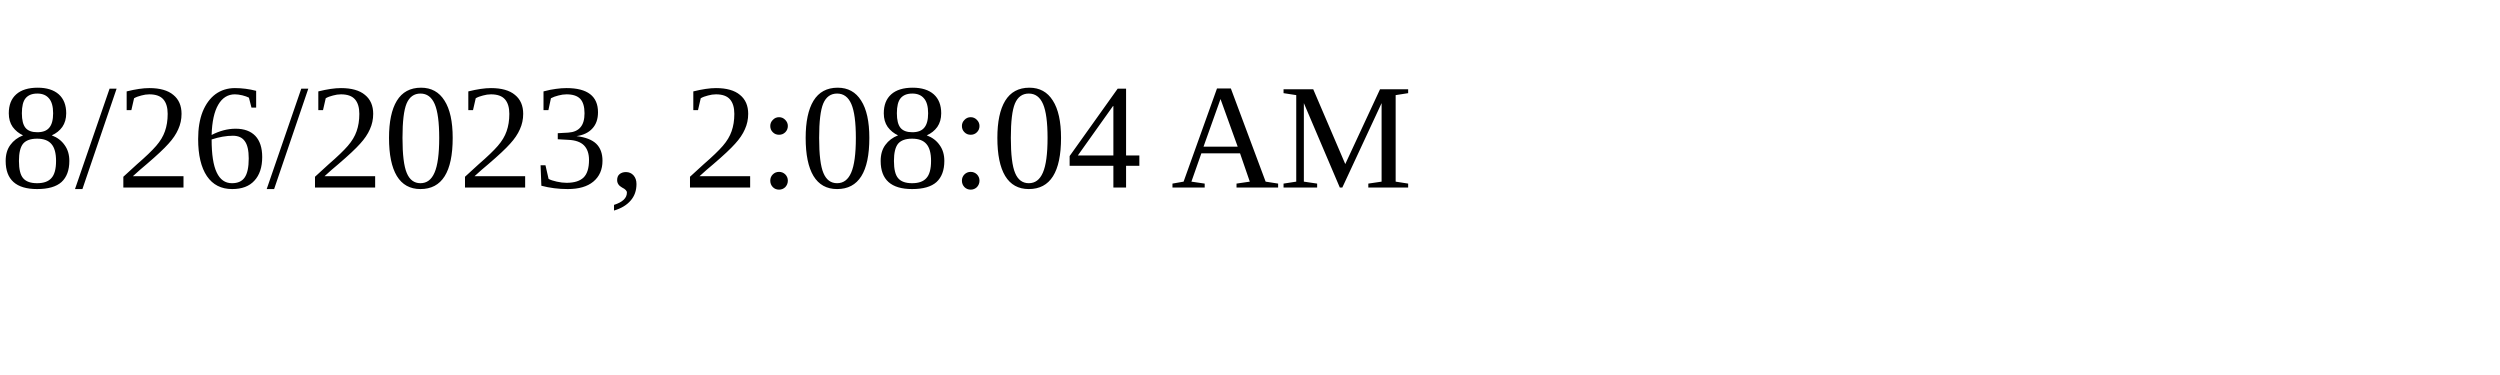
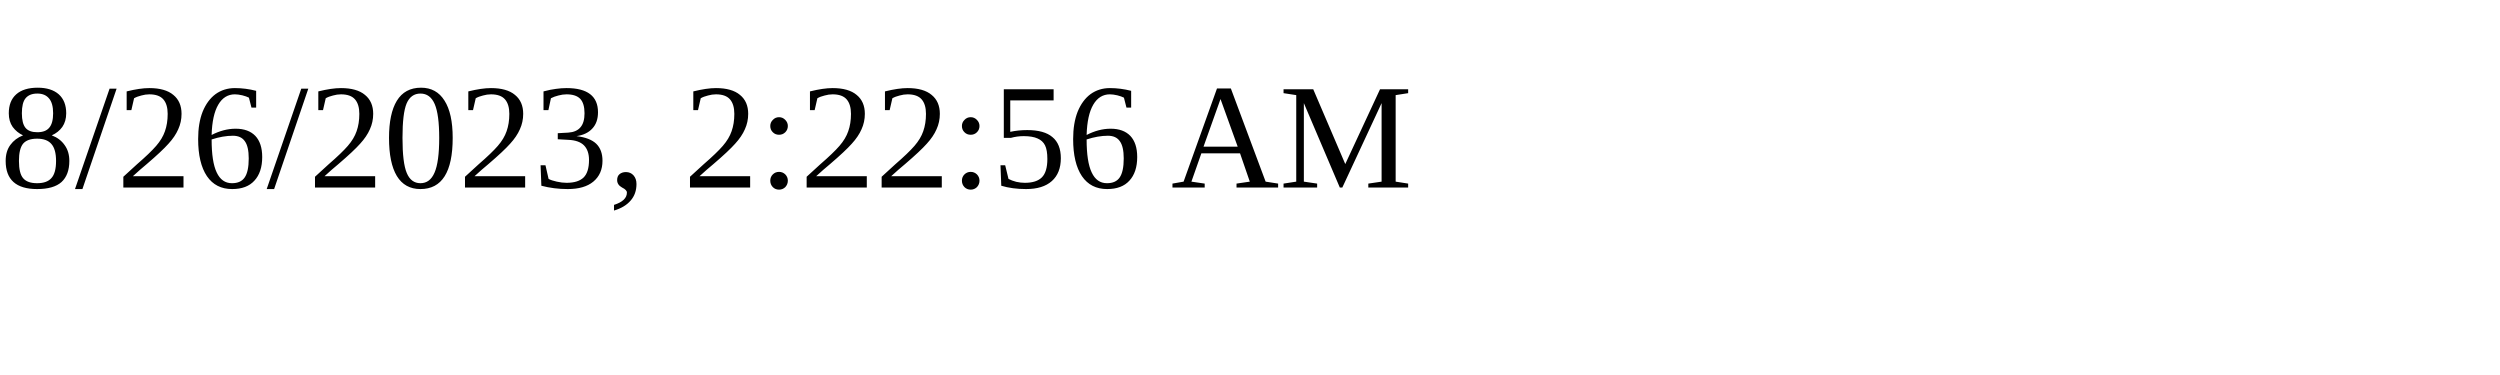
<svg xmlns="http://www.w3.org/2000/svg" height="30" width="200">
-   <text x="0" y="15">8/26/2023, 2:08:04 AM</text>
+   <text x="0" y="15">8/26/2023, 2:22:56 AM</text>
</svg>
